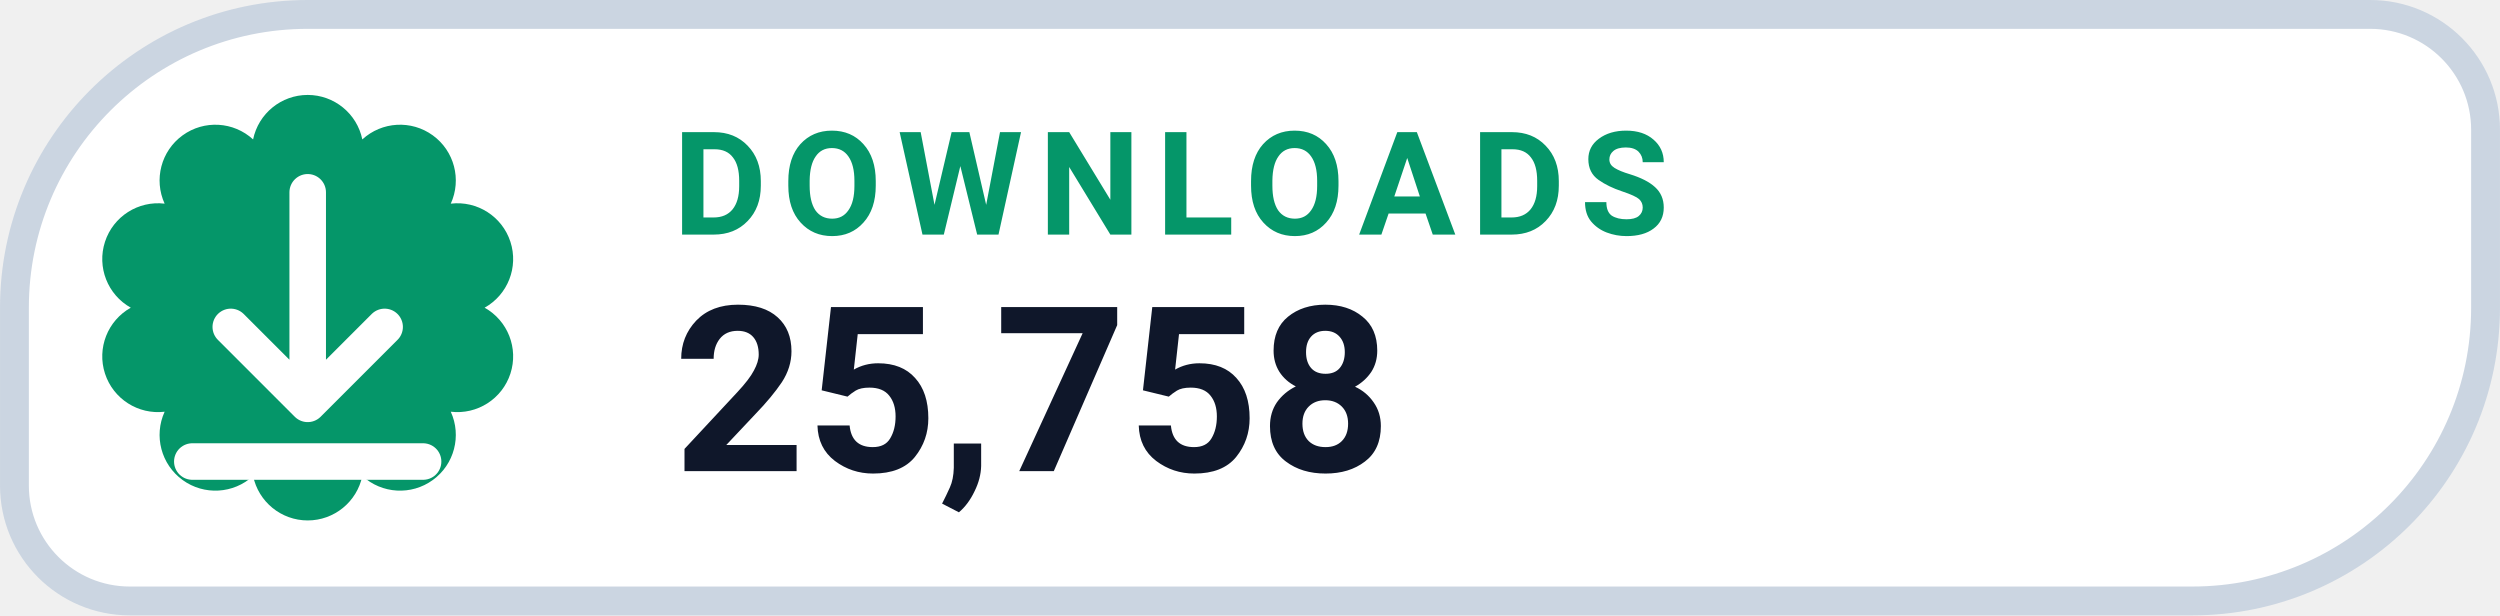
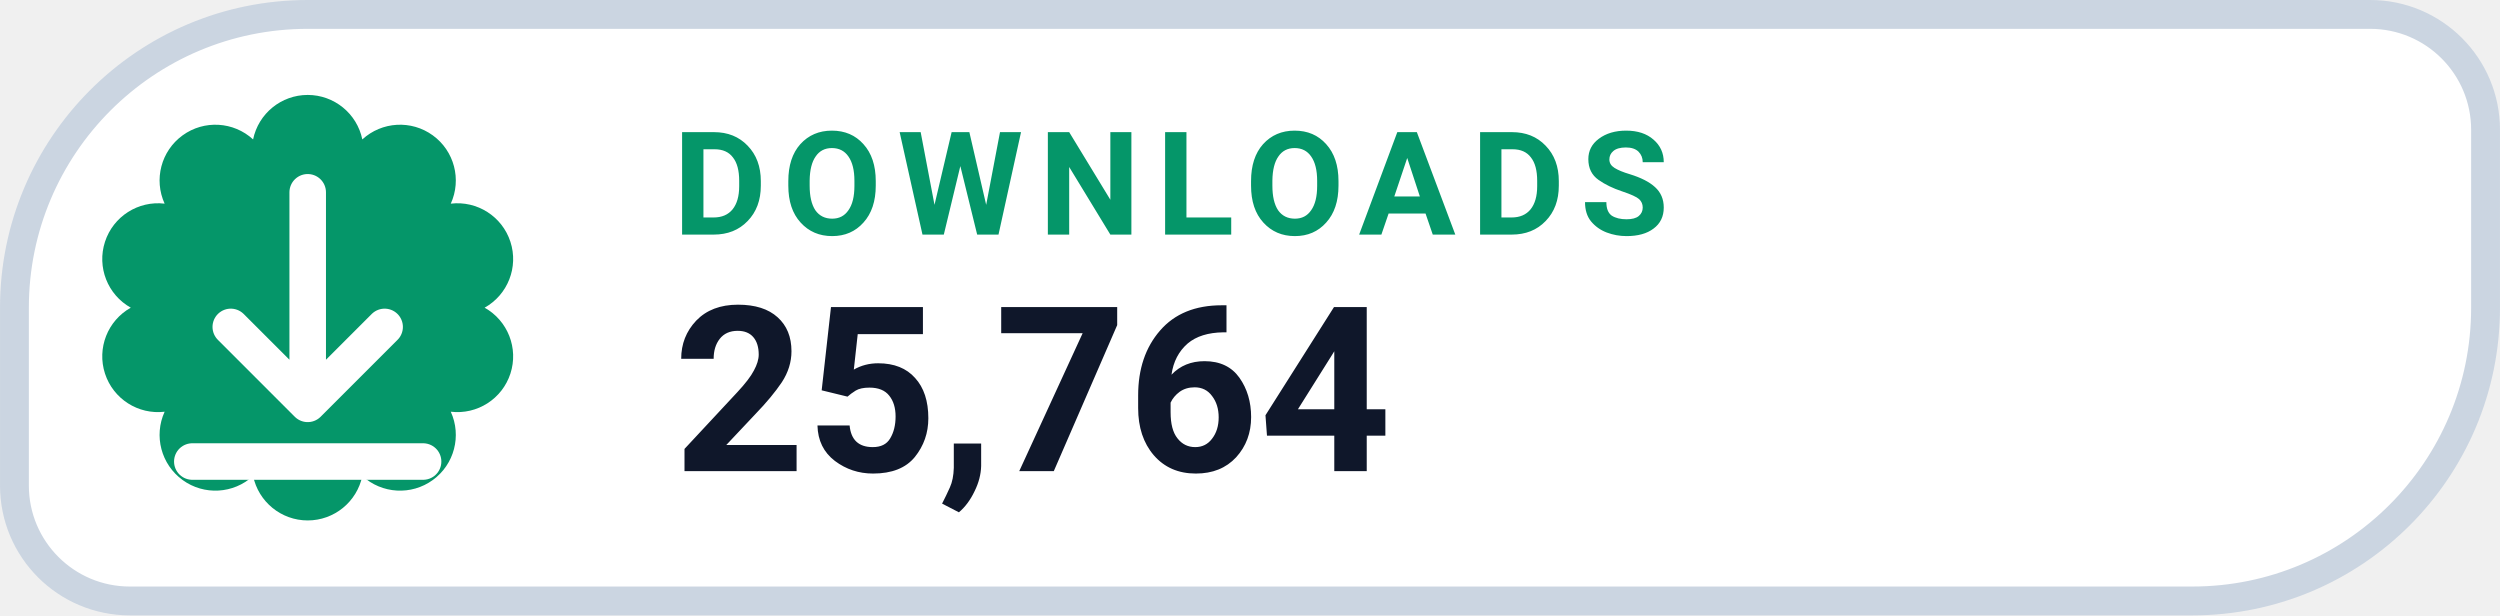
- <svg xmlns="http://www.w3.org/2000/svg" width="126" height="31.015" viewBox="0 0 130 32" role="img" aria-label="DOWNLOADS 25,758">
+ <svg xmlns="http://www.w3.org/2000/svg" width="126" height="31.015" viewBox="0 0 130 32" role="img" aria-label="DOWNLOADS 25,764">
  <path d="M 16.00 0.75 H 123.25 A 6.00 6.00 0 0 1 129.25 6.75 V 16.00 A 15.25 15.25 0 0 1 114.00 31.25 H 6.75 A 6.00 6.00 0 0 1 0.75 25.25 V 16.00 A 15.25 15.25 0 0 1 16.00 0.75 Z" fill="#FFFFFF" stroke="#CBD5E1" stroke-width="1.5" />
  <path d="M 13.16 7.25 A 2.90 2.90 0 0 1 18.84 7.25 A 2.90 2.90 0 0 1 23.44 10.59 A 2.90 2.90 0 0 1 25.20 16.00 A 2.90 2.90 0 0 1 23.44 21.41 A 2.90 2.90 0 0 1 18.84 24.75 A 2.90 2.90 0 0 1 13.16 24.75 A 2.90 2.90 0 0 1 8.56 21.41 A 2.90 2.90 0 0 1 6.80 16.00 A 2.90 2.90 0 0 1 8.56 10.59 A 2.90 2.90 0 0 1 13.16 7.25 Z" fill="#059669" />
  <g transform="translate(16 16)" style="color:#FFFFFF;">
    <path d="M0 -6 v11 m0 0 l4 -4 m-4 4 l-4 -4 M-6 8 h12" fill="none" stroke="currentColor" stroke-width="1.9" stroke-linecap="round" stroke-linejoin="round" />
  </g>
  <text x="35" y="12.2" fill="#059669" font-family="-apple-system,BlinkMacSystemFont,'Segoe UI',Roboto,Helvetica,Arial,sans-serif" font-size="7.5" font-weight="700" letter-spacing=".8">DOWNLOADS</text>
-   <text x="35" y="24.5" fill="#0F172A" font-family="-apple-system,BlinkMacSystemFont,'Segoe UI',Roboto,Helvetica,Arial,sans-serif" font-size="12" font-weight="750">25,758</text>
+   <text x="35" y="24.5" fill="#0F172A" font-family="-apple-system,BlinkMacSystemFont,'Segoe UI',Roboto,Helvetica,Arial,sans-serif" font-size="12" font-weight="750">25,764</text>
</svg>
